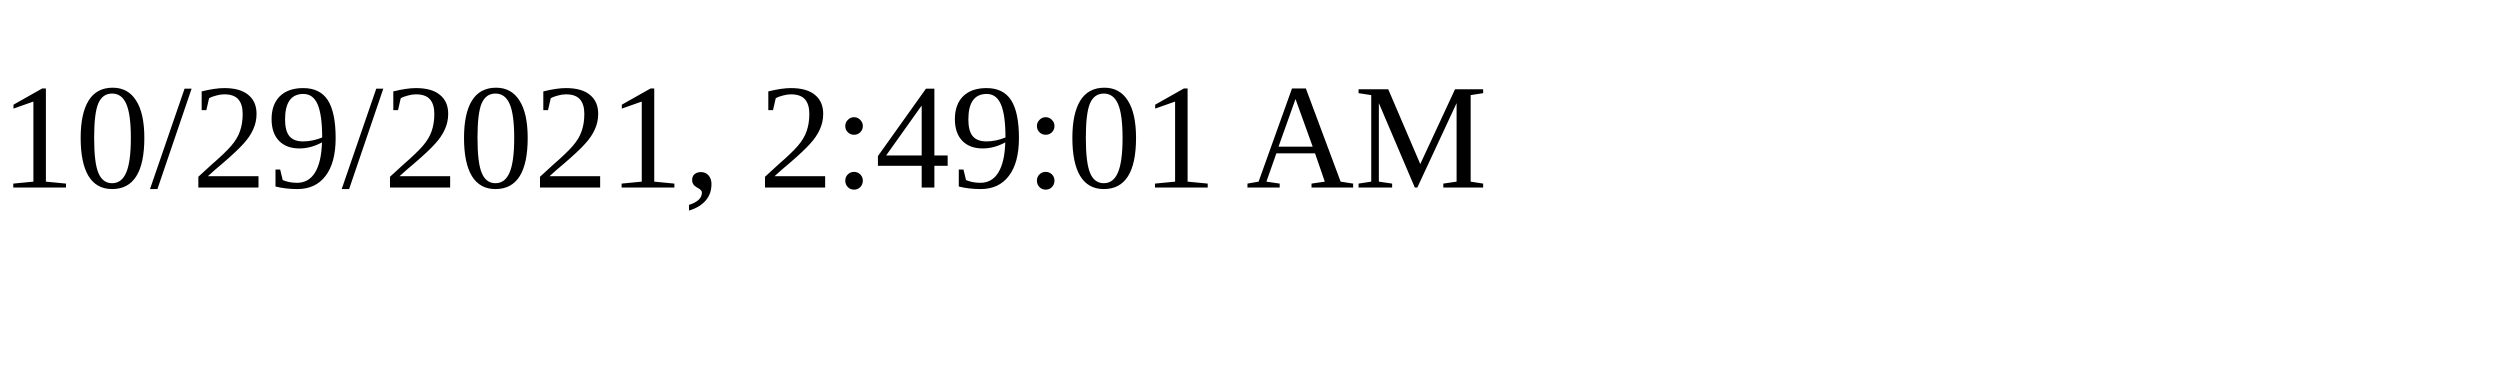
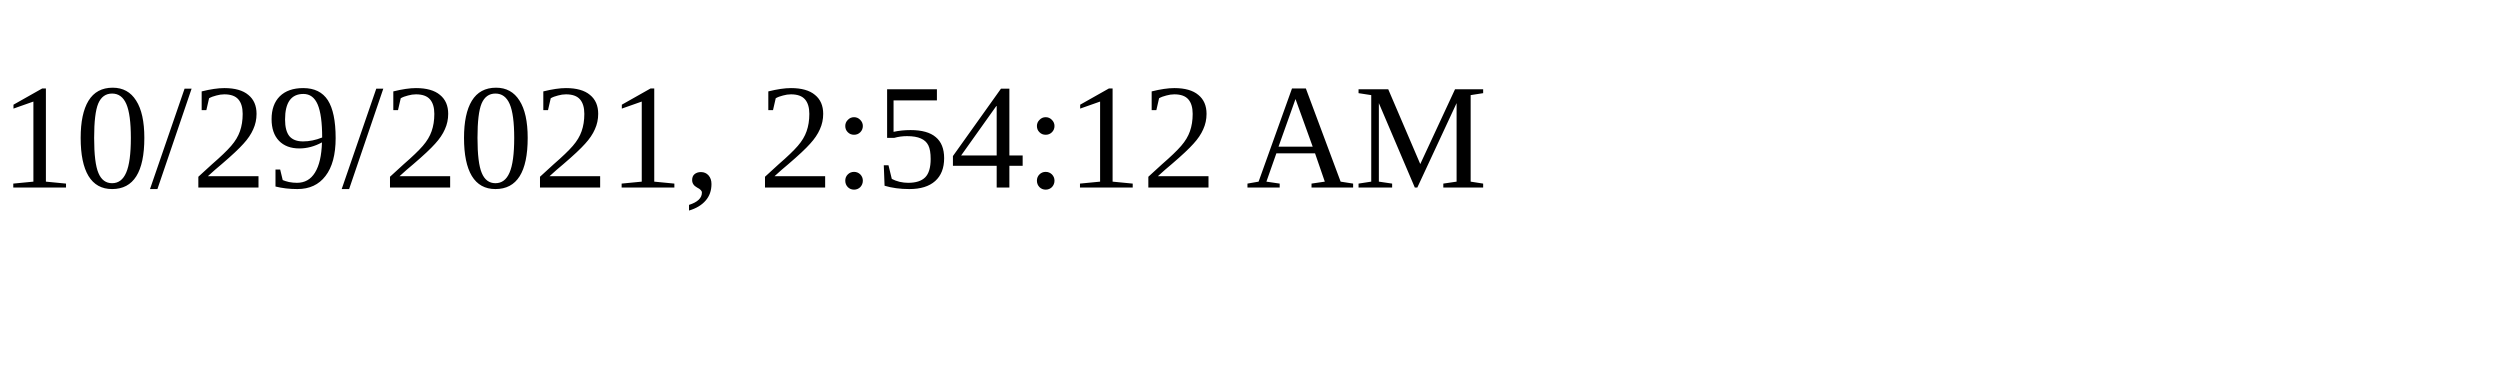
<svg xmlns="http://www.w3.org/2000/svg" height="30" width="200">
-   <text x="0" y="15">10/29/2021, 2:49:01 AM</text>
+   <text x="0" y="15">10/29/2021, 2:54:12 AM</text>
</svg>
